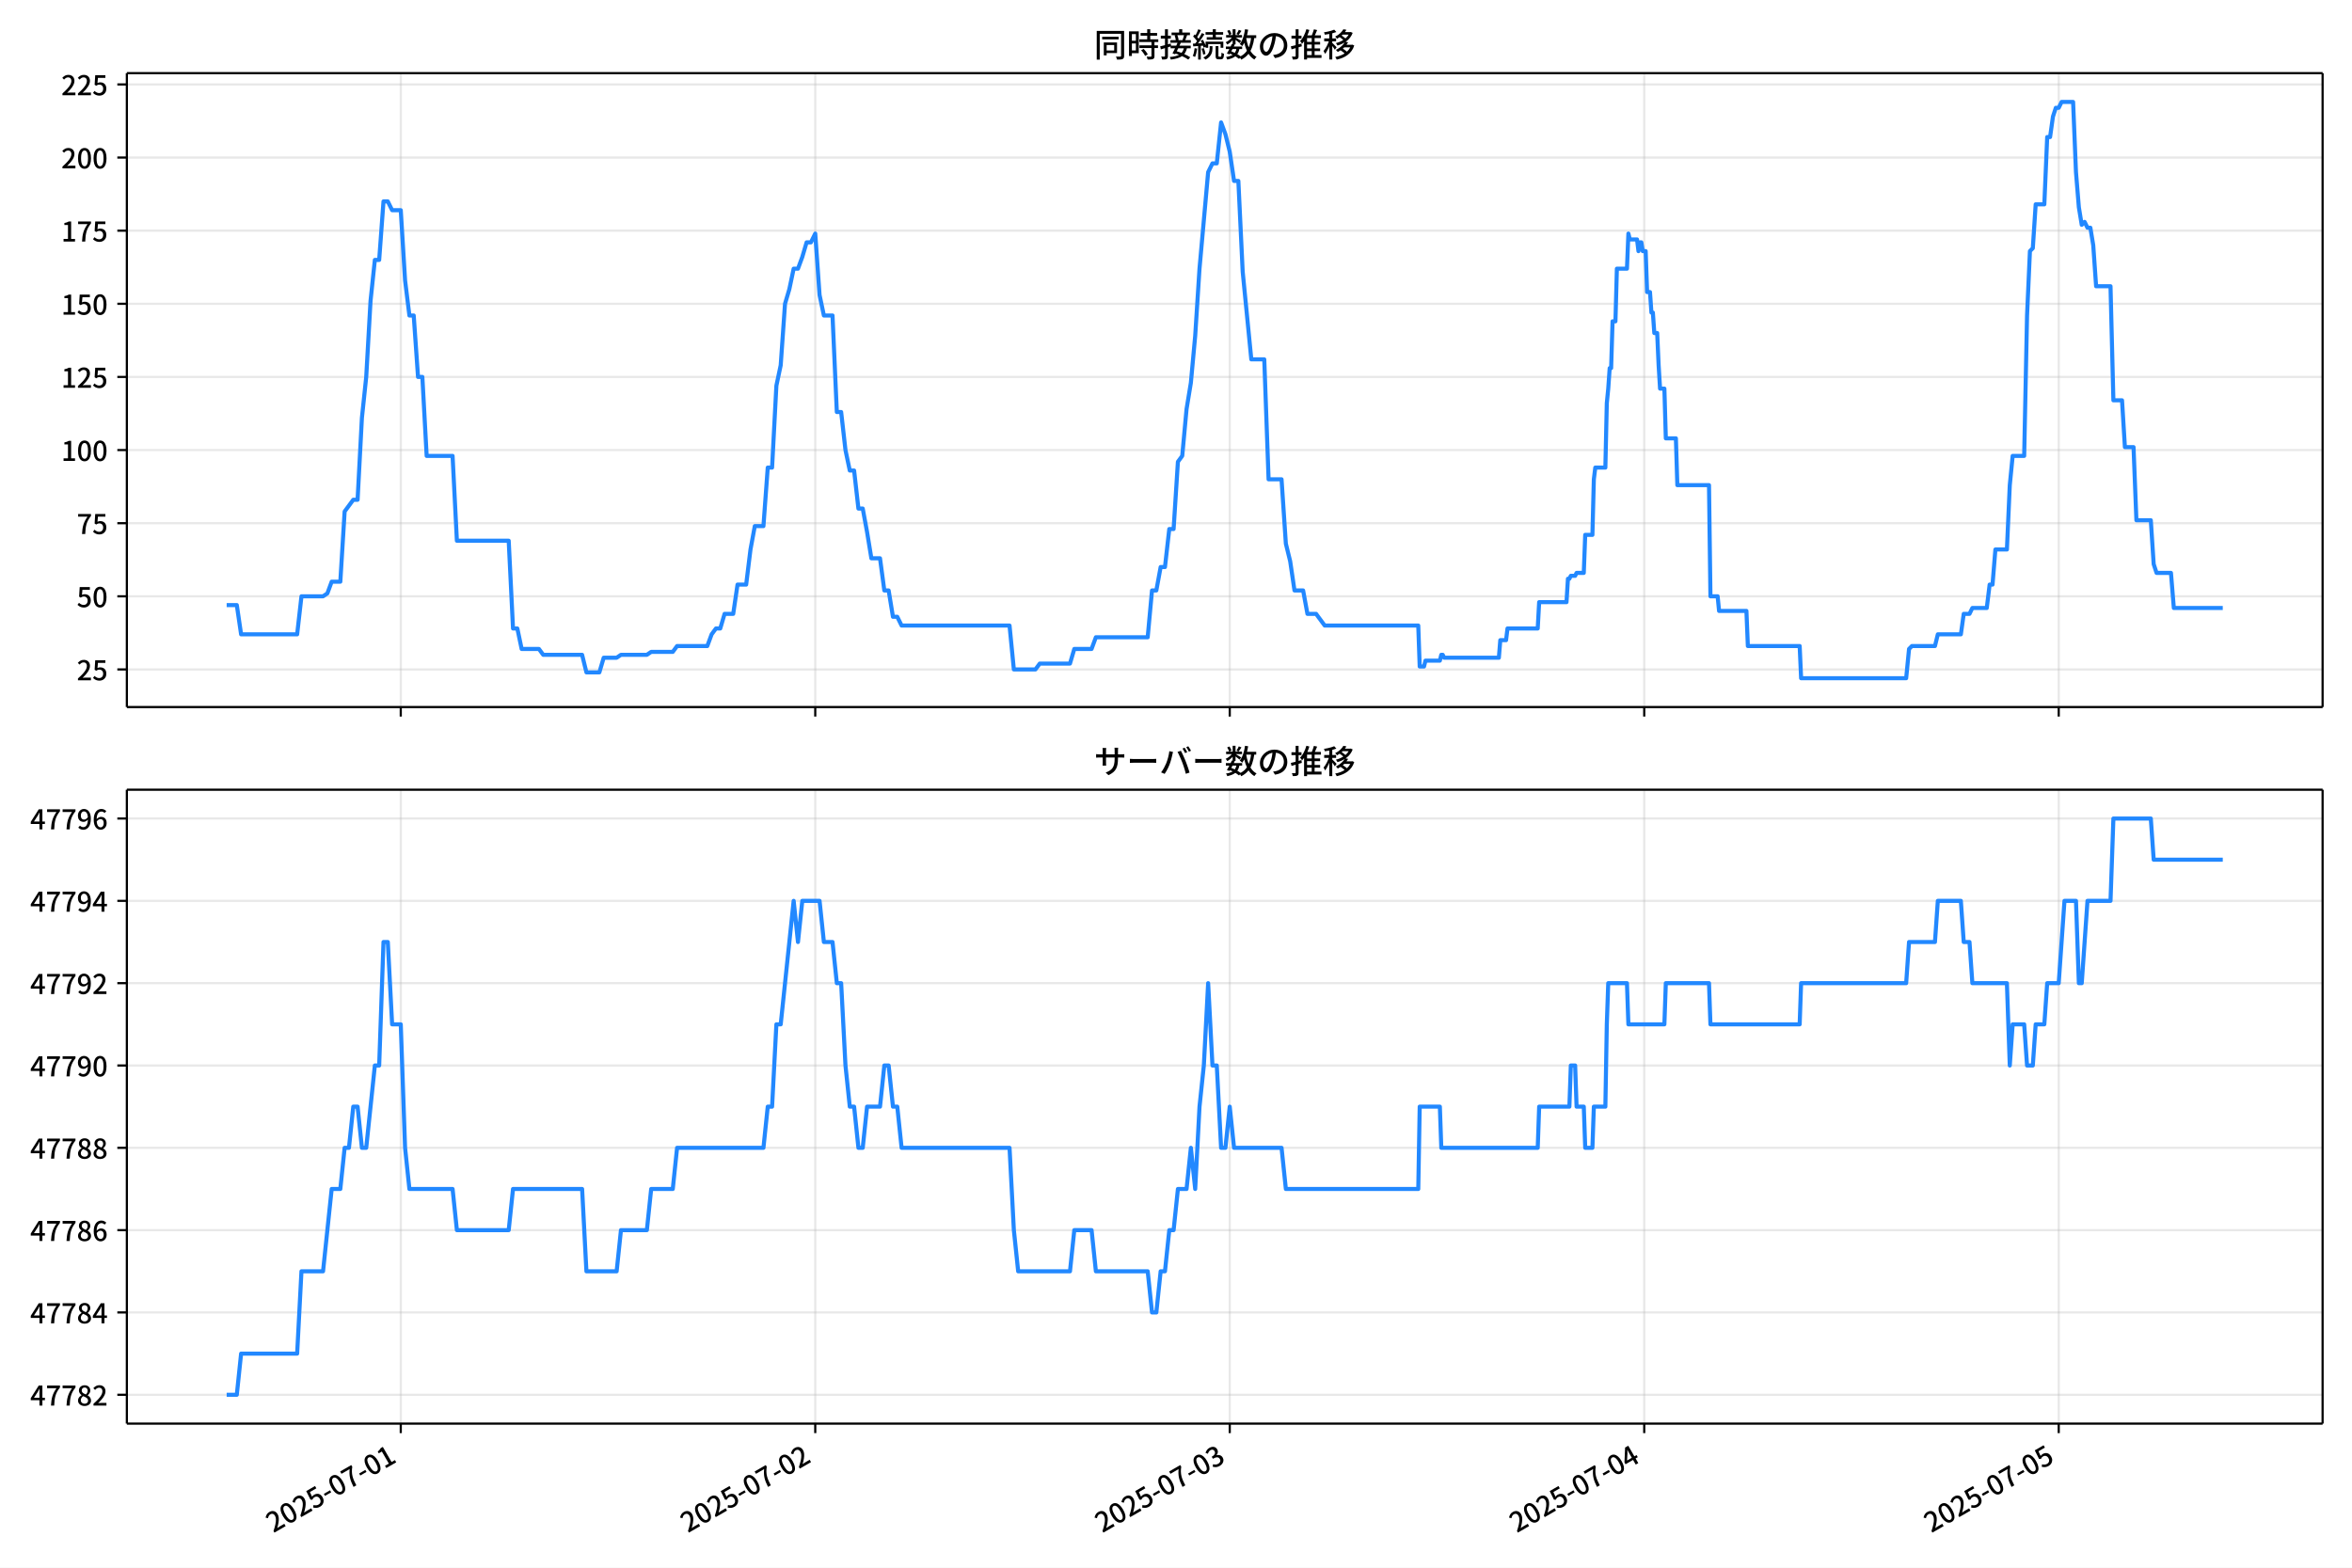
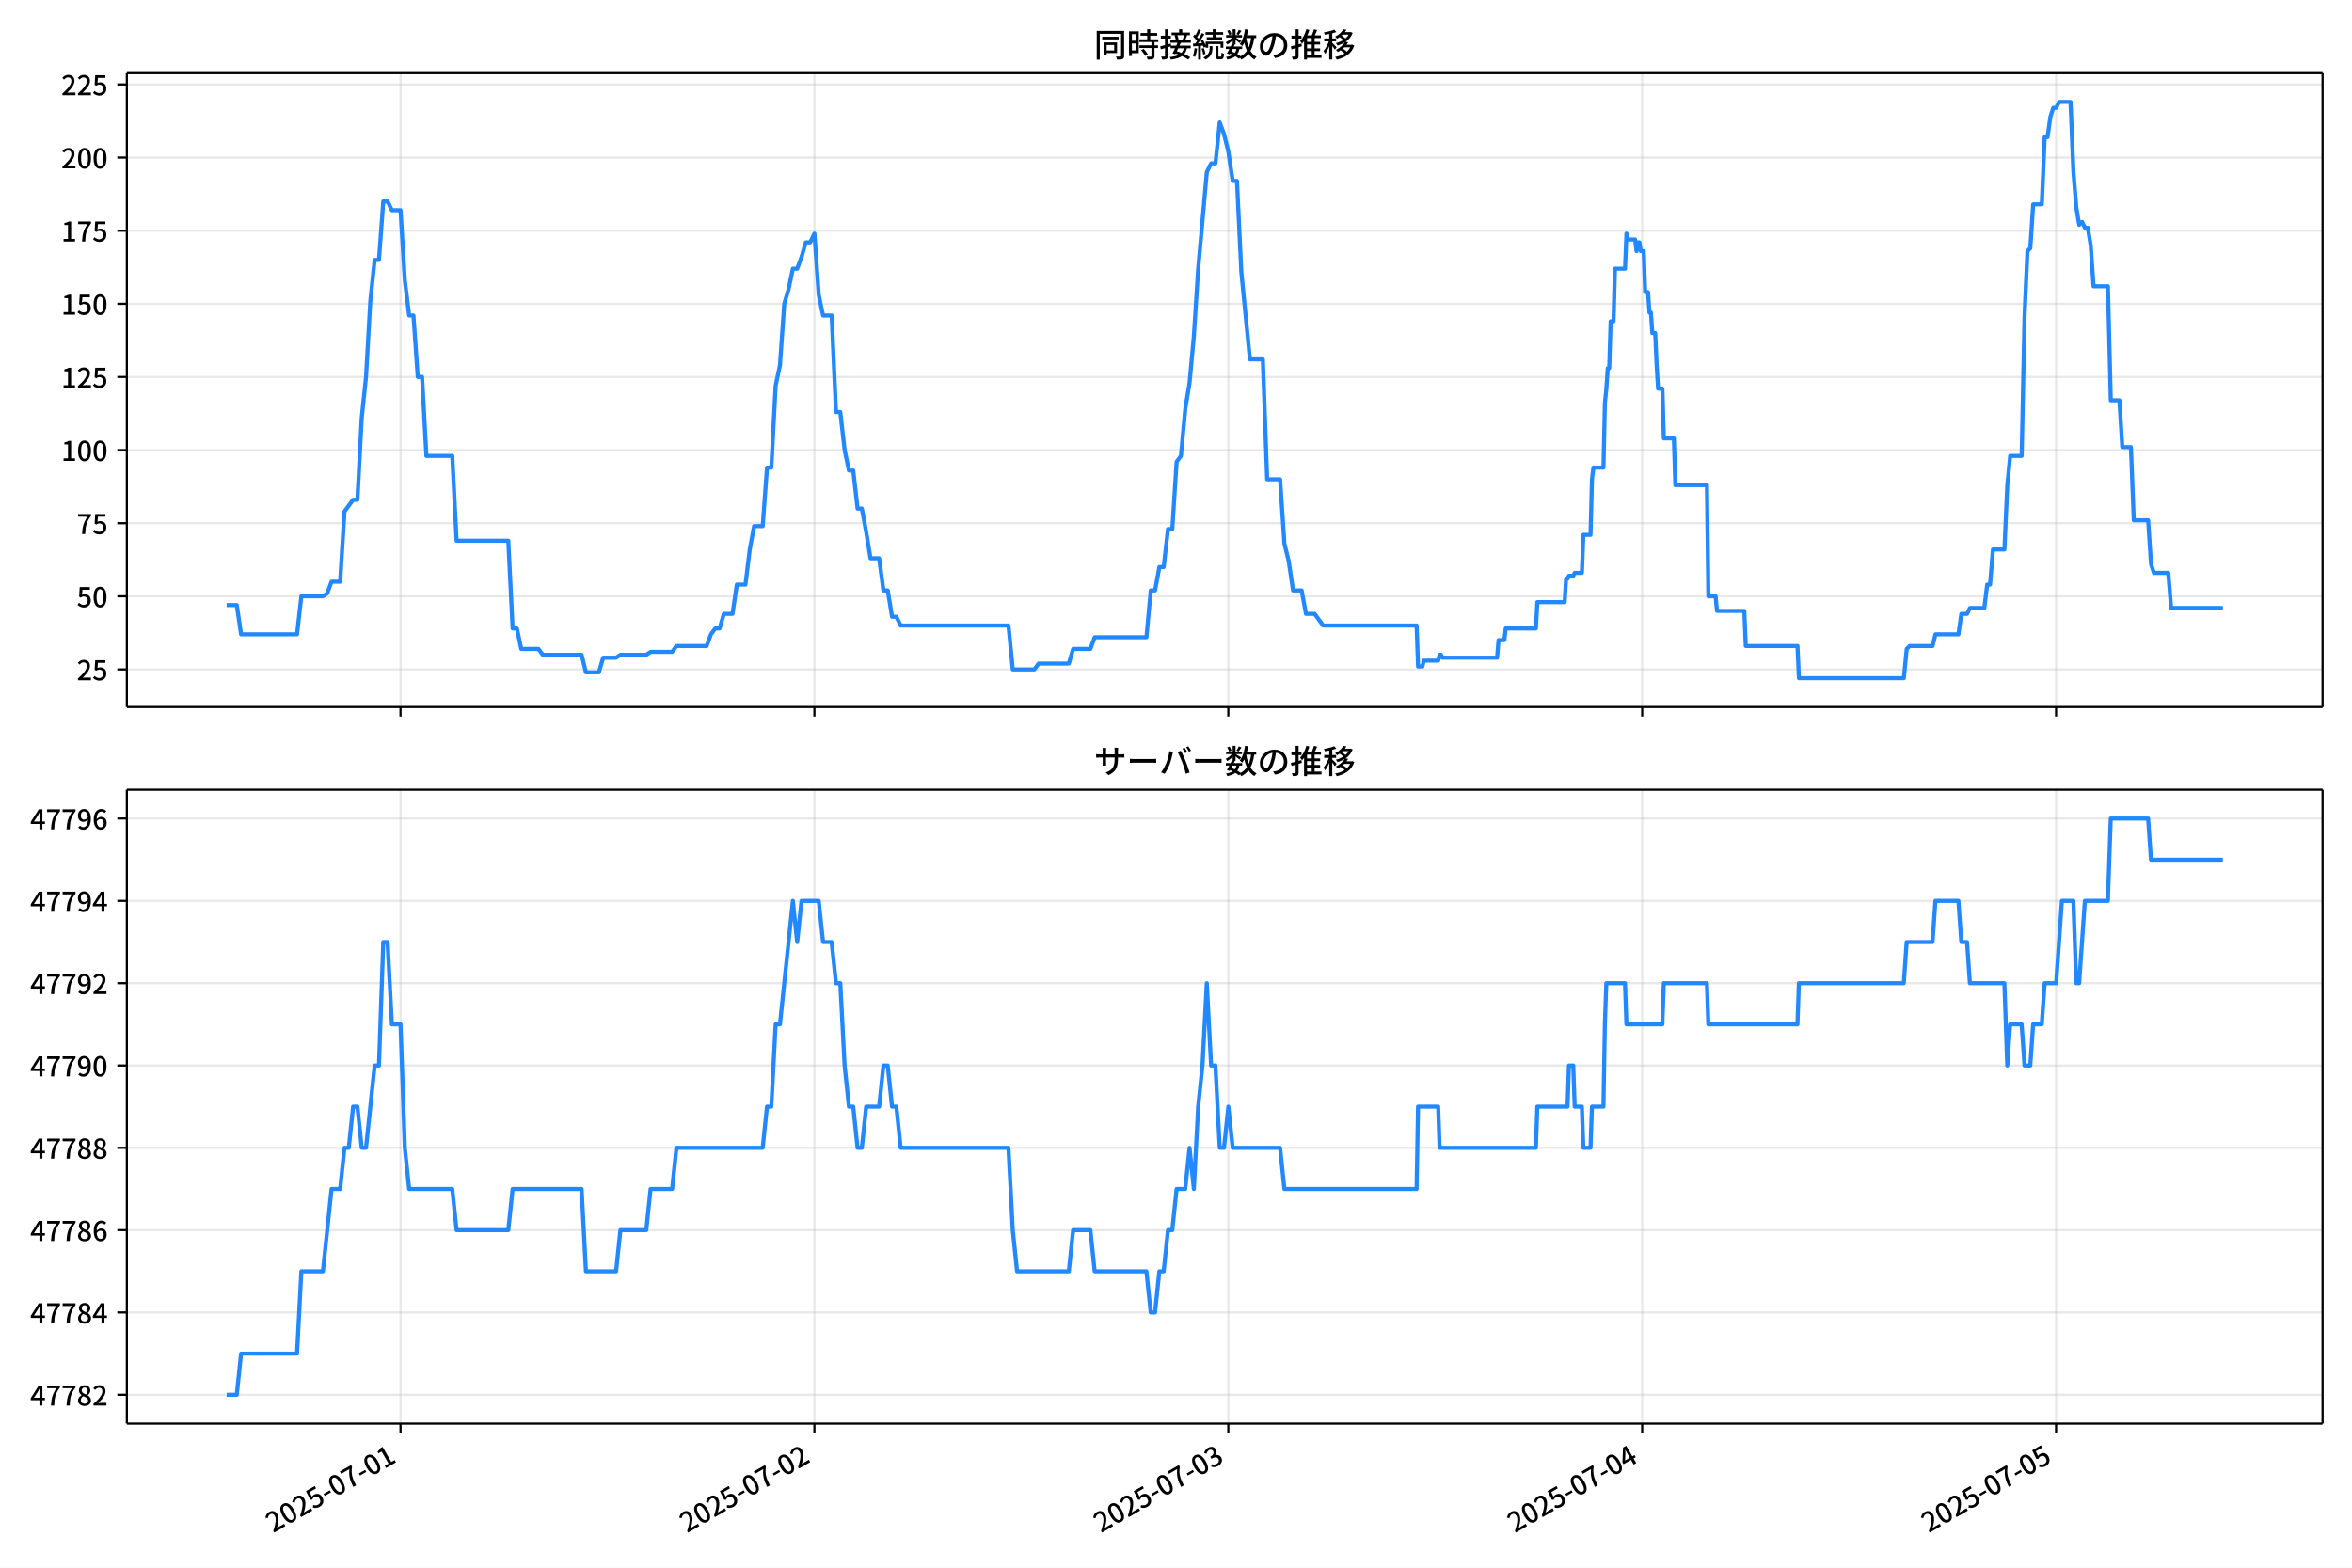
<svg xmlns="http://www.w3.org/2000/svg" xmlns:xlink="http://www.w3.org/1999/xlink" version="1.1" viewBox="0 0 864 576">
  <defs>
    <style type="text/css">*{stroke-linejoin: round; stroke-linecap: butt}</style>
  </defs>
  <g id="aa">
    <g id="ab">
      <path d="m0 576h864v-576h-864z" fill="#fff" />
    </g>
    <g id="ac">
      <g id="ad">
        <path d="m46.6 259.78h806.6v-232.9h-806.6z" fill="#fff" />
      </g>
      <g id="ae">
        <g id="af">
          <g id="ag">
-             <path d="m147.22 259.78v-232.9" clip-path="url(#e)" fill="none" stroke="#b0b0b0" stroke-linecap="square" stroke-opacity=".3" stroke-width=".8" />
+             <path d="m147.13 259.78v-232.9" clip-path="url(#e)" fill="none" stroke="#b0b0b0" stroke-linecap="square" stroke-opacity=".3" stroke-width=".8" />
          </g>
          <g id="ah">
            <defs>
              <path id="i" d="m0 0v3.5" stroke="#000" stroke-width=".8" />
            </defs>
-             <use x="147.219" y="259.778" stroke="#000000" stroke-width=".8" xlink:href="#i" />
+             <use x="147.127" y="259.778" stroke="#000000" stroke-width=".8" xlink:href="#i" />
          </g>
        </g>
        <g id="ai">
          <g id="aj">
-             <path d="m299.48 259.78v-232.9" clip-path="url(#e)" fill="none" stroke="#b0b0b0" stroke-linecap="square" stroke-opacity=".3" stroke-width=".8" />
+             <path d="m299.17 259.78v-232.9" clip-path="url(#e)" fill="none" stroke="#b0b0b0" stroke-linecap="square" stroke-opacity=".3" stroke-width=".8" />
          </g>
          <g id="ak">
-             <use x="299.481" y="259.778" stroke="#000000" stroke-width=".8" xlink:href="#i" />
+             <use x="299.169" y="259.778" stroke="#000000" stroke-width=".8" xlink:href="#i" />
          </g>
        </g>
        <g id="al">
          <g id="am">
-             <path d="m451.74 259.78v-232.9" clip-path="url(#e)" fill="none" stroke="#b0b0b0" stroke-linecap="square" stroke-opacity=".3" stroke-width=".8" />
+             <path d="m451.21 259.78v-232.9" clip-path="url(#e)" fill="none" stroke="#b0b0b0" stroke-linecap="square" stroke-opacity=".3" stroke-width=".8" />
          </g>
          <g id="an">
-             <use x="451.742" y="259.778" stroke="#000000" stroke-width=".8" xlink:href="#i" />
+             <use x="451.212" y="259.778" stroke="#000000" stroke-width=".8" xlink:href="#i" />
          </g>
        </g>
        <g id="ao">
          <g id="ap">
-             <path d="m604 259.78v-232.9" clip-path="url(#e)" fill="none" stroke="#b0b0b0" stroke-linecap="square" stroke-opacity=".3" stroke-width=".8" />
+             <path d="m603.25 259.78v-232.9" clip-path="url(#e)" fill="none" stroke="#b0b0b0" stroke-linecap="square" stroke-opacity=".3" stroke-width=".8" />
          </g>
          <g id="aq">
-             <use x="604.004" y="259.778" stroke="#000000" stroke-width=".8" xlink:href="#i" />
+             <use x="603.254" y="259.778" stroke="#000000" stroke-width=".8" xlink:href="#i" />
          </g>
        </g>
        <g id="ar">
          <g id="as">
-             <path d="m756.27 259.78v-232.9" clip-path="url(#e)" fill="none" stroke="#b0b0b0" stroke-linecap="square" stroke-opacity=".3" stroke-width=".8" />
+             <path d="m755.3 259.78v-232.9" clip-path="url(#e)" fill="none" stroke="#b0b0b0" stroke-linecap="square" stroke-opacity=".3" stroke-width=".8" />
          </g>
          <g id="at">
-             <use x="756.266" y="259.778" stroke="#000000" stroke-width=".8" xlink:href="#i" />
+             <use x="755.297" y="259.778" stroke="#000000" stroke-width=".8" xlink:href="#i" />
          </g>
        </g>
      </g>
      <g id="au">
        <g id="av">
          <g id="aw">
            <path d="m46.6 245.97h806.6" clip-path="url(#e)" fill="none" stroke="#b0b0b0" stroke-linecap="square" stroke-opacity=".3" stroke-width=".8" />
          </g>
          <g id="ax">
            <defs>
              <path id="d" d="m0 0h-3.5" stroke="#000" stroke-width=".8" />
            </defs>
            <use x="46.6" y="245.967" stroke="#000000" stroke-width=".8" xlink:href="#d" />
          </g>
          <g id="ay">
            <g transform="translate(28.2 249.95) scale(.1 -.1)">
              <defs>
                <path id="c" transform="scale(.015625)" d="m282 0v429q697 621 1164 1136 468 515 701 956 234 442 234 826 0 256-87 451-86 196-262 301-176 106-445 106-275 0-506-151-230-150-422-368l-416 410q301 333 637 518 336 186 803 186 429 0 749-176t496-493 176-745q0-455-224-919t-615-935q-390-470-889-950 186 20 394 36t374 16h1184v-634h-3046z" />
                <path id="g" transform="scale(.015625)" d="m1715-90q-365 0-653 90t-506 237q-217 147-383 307l352 480q134-134 294-246t361-183q202-70 452-70 262 0 473 118 212 119 333 346 122 227 122 541 0 460-247 716-246 256-649 256-224 0-384-64t-365-198l-365 237 141 2240h2387v-627h-1747l-109-1204q154 77 307 118 154 42 340 42 397 0 723-160t518-490q192-329 192-847 0-519-224-887t-586-560q-361-192-777-192z" />
              </defs>
              <use xlink:href="#c" />
              <use transform="translate(57)" xlink:href="#g" />
            </g>
          </g>
        </g>
        <g id="az">
          <g id="ba">
            <path d="m46.6 219.1h806.6" clip-path="url(#e)" fill="none" stroke="#b0b0b0" stroke-linecap="square" stroke-opacity=".3" stroke-width=".8" />
          </g>
          <g id="bb">
            <use x="46.6" y="219.099" stroke="#000000" stroke-width=".8" xlink:href="#d" />
          </g>
          <g id="bc">
            <g transform="translate(28.2 223.08) scale(.1 -.1)">
              <defs>
                <path id="b" transform="scale(.015625)" d="m1830-90q-460 0-806 275-346 276-535 823-188 547-188 1366 0 820 188 1357 189 538 535 803 346 266 806 266 461 0 800-269 340-269 528-803 189-534 189-1354 0-819-189-1366-188-547-528-823-339-275-800-275zm0 589q237 0 422 185 186 186 288 599 103 413 103 1091 0 679-103 1082-102 403-288 582-185 180-422 180-236 0-422-180-186-179-292-582-105-403-105-1082 0-678 105-1091 106-413 292-599 186-185 422-185z" />
              </defs>
              <use xlink:href="#g" />
              <use transform="translate(57)" xlink:href="#b" />
            </g>
          </g>
        </g>
        <g id="bd">
          <g id="be">
            <path d="m46.6 192.23h806.6" clip-path="url(#e)" fill="none" stroke="#b0b0b0" stroke-linecap="square" stroke-opacity=".3" stroke-width=".8" />
          </g>
          <g id="bf">
            <use x="46.6" y="192.23" stroke="#000000" stroke-width=".8" xlink:href="#d" />
          </g>
          <g id="bg">
            <g transform="translate(28.2 196.22) scale(.1 -.1)">
              <defs>
                <path id="a" transform="scale(.015625)" d="m1235 0q32 646 109 1187t224 1024 384 941 576 938h-2208v627h3027v-455q-409-512-665-989-256-476-397-969t-205-1053-90-1251h-755z" />
              </defs>
              <use xlink:href="#a" />
              <use transform="translate(57)" xlink:href="#g" />
            </g>
          </g>
        </g>
        <g id="bh">
          <g id="bi">
            <path d="m46.6 165.36h806.6" clip-path="url(#e)" fill="none" stroke="#b0b0b0" stroke-linecap="square" stroke-opacity=".3" stroke-width=".8" />
          </g>
          <g id="bj">
            <use x="46.6" y="165.361" stroke="#000000" stroke-width=".8" xlink:href="#d" />
          </g>
          <g id="bk">
            <g transform="translate(22.5 169.35) scale(.1 -.1)">
              <defs>
                <path id="l" transform="scale(.015625)" d="m544 0v608h1037v3277h-845v467q333 58 579 147 247 90 451 218h557v-4109h915v-608h-2694z" />
              </defs>
              <use xlink:href="#l" />
              <use transform="translate(57)" xlink:href="#b" />
              <use transform="translate(114)" xlink:href="#b" />
            </g>
          </g>
        </g>
        <g id="bl">
          <g id="bm">
            <path d="m46.6 138.49h806.6" clip-path="url(#e)" fill="none" stroke="#b0b0b0" stroke-linecap="square" stroke-opacity=".3" stroke-width=".8" />
          </g>
          <g id="bn">
            <use x="46.6" y="138.493" stroke="#000000" stroke-width=".8" xlink:href="#d" />
          </g>
          <g id="bo">
            <g transform="translate(22.5 142.48) scale(.1 -.1)">
              <use xlink:href="#l" />
              <use transform="translate(57)" xlink:href="#c" />
              <use transform="translate(114)" xlink:href="#g" />
            </g>
          </g>
        </g>
        <g id="bp">
          <g id="bq">
            <path d="m46.6 111.62h806.6" clip-path="url(#e)" fill="none" stroke="#b0b0b0" stroke-linecap="square" stroke-opacity=".3" stroke-width=".8" />
          </g>
          <g id="br">
            <use x="46.6" y="111.624" stroke="#000000" stroke-width=".8" xlink:href="#d" />
          </g>
          <g id="bs">
            <g transform="translate(22.5 115.61) scale(.1 -.1)">
              <use xlink:href="#l" />
              <use transform="translate(57)" xlink:href="#g" />
              <use transform="translate(114)" xlink:href="#b" />
            </g>
          </g>
        </g>
        <g id="bt">
          <g id="bu">
            <path d="m46.6 84.755h806.6" clip-path="url(#e)" fill="none" stroke="#b0b0b0" stroke-linecap="square" stroke-opacity=".3" stroke-width=".8" />
          </g>
          <g id="bv">
            <use x="46.6" y="84.755" stroke="#000000" stroke-width=".8" xlink:href="#d" />
          </g>
          <g id="bw">
            <g transform="translate(22.5 88.74) scale(.1 -.1)">
              <use xlink:href="#l" />
              <use transform="translate(57)" xlink:href="#a" />
              <use transform="translate(114)" xlink:href="#g" />
            </g>
          </g>
        </g>
        <g id="bx">
          <g id="by">
            <path d="m46.6 57.886h806.6" clip-path="url(#e)" fill="none" stroke="#b0b0b0" stroke-linecap="square" stroke-opacity=".3" stroke-width=".8" />
          </g>
          <g id="bz">
            <use x="46.6" y="57.886" stroke="#000000" stroke-width=".8" xlink:href="#d" />
          </g>
          <g id="ca">
            <g transform="translate(22.5 61.872) scale(.1 -.1)">
              <use xlink:href="#c" />
              <use transform="translate(57)" xlink:href="#b" />
              <use transform="translate(114)" xlink:href="#b" />
            </g>
          </g>
        </g>
        <g id="cb">
          <g id="cc">
            <path d="m46.6 31.018h806.6" clip-path="url(#e)" fill="none" stroke="#b0b0b0" stroke-linecap="square" stroke-opacity=".3" stroke-width=".8" />
          </g>
          <g id="cd">
            <use x="46.6" y="31.018" stroke="#000000" stroke-width=".8" xlink:href="#d" />
          </g>
          <g id="ce">
            <g transform="translate(22.5 35.003) scale(.1 -.1)">
              <use xlink:href="#c" />
              <use transform="translate(57)" xlink:href="#c" />
              <use transform="translate(114)" xlink:href="#g" />
            </g>
          </g>
        </g>
      </g>
      <g id="cf">
-         <path d="m83.264 222.32h3.724l1.583 10.747h20.584l1.586-13.972h7.93l1.586-1.075 1.586-4.299h3.172l1.586-25.794 3.172-4.299h1.586l1.586-30.093 1.586-15.046 1.586-27.943 1.586-15.046h1.586l1.586-21.495h1.586l1.586 3.224h3.172l1.586 25.794 1.586 12.897h1.586l1.586 22.57h1.586l1.586 29.018h9.516l1.586 31.168h19.033l1.586 32.242h1.586l1.586 7.523h6.344l1.586 2.15h14.275l1.586 6.449h4.758l1.586-5.374h4.758l1.586-1.075h9.516l1.586-1.075h7.93l1.586-2.15h11.102l1.586-4.299 1.586-2.15h1.586l1.586-5.374h3.172l1.586-10.747h3.172l1.586-12.897 1.586-8.598h3.172l1.586-21.495h1.586l1.586-30.093 1.586-7.523 1.586-22.57 1.586-5.374 1.586-7.523h1.586l1.586-4.299 1.586-5.374h1.586l1.586-3.224 1.586 22.57 1.586 7.523h3.172l1.586 35.467h1.586l1.586 13.972 1.586 7.523h1.586l1.586 13.972h1.586l1.586 8.598 1.586 9.673h3.172l1.586 11.822h1.586l1.586 9.673h1.586l1.586 3.224h39.652l1.586 16.121h7.93l1.586-2.15h11.102l1.586-5.374h6.344l1.586-4.299h19.033l1.586-17.196h1.586l1.586-8.598h1.586l1.586-13.972h1.586l1.586-24.719 1.586-2.15 1.586-17.196 1.586-9.673 1.586-17.196 1.586-24.719 3.172-35.467 1.586-3.224h1.586l1.586-15.046 1.586 4.299 1.586 6.449 1.586 10.747h1.586l1.586 33.317 3.172 32.242h4.758l1.586 44.065h4.758l1.586 23.644 1.586 6.449 1.586 10.747h3.172l1.586 8.598h3.172l3.172 4.299h34.365l.529 15.046h1.586l.529-2.15h5.287l.529-2.15h.529l.529 1.075h20.09l.529-6.449h2.115l.529-4.299h11.102l.529-9.673h10.045l.529-8.598h.529l.529-1.075h1.586l.529-1.075h2.643l.529-13.972h2.643l.529-20.42.529-4.299h3.701l.529-23.644.529-5.374.529-7.523h.529l.529-17.196h1.057l.529-19.345h3.701l.529-12.897.529 2.15h2.643l.529 4.299.529-3.224h.529l.529 3.224h1.057l.529 15.046h1.057l.529 7.523h.529l.529 7.523h1.057l.529 11.822.529 8.598h1.586l.529 18.271h3.701l.529 17.196h11.631l.529 40.84h2.643l.529 5.374h10.045l.529 12.897h19.033l.529 11.822h38.594l1.057-10.747 1.057-1.075h8.459l1.057-4.299h8.459l1.057-7.523h2.115l1.057-2.15h5.287l1.057-8.598h1.057l1.057-12.897h4.229l1.057-23.644 1.057-10.747h4.229l1.057-51.588 1.057-23.644 1.057-1.075 1.057-16.121h3.172l1.057-24.719h1.057l1.057-7.523 1.057-3.224h1.057l1.057-2.15h4.229l1.057 25.794 1.057 12.897 1.057 6.449 1.057-1.075 1.057 2.15h1.057l1.057 6.449 1.057 15.046h5.287l1.057 41.915h3.172l1.057 17.196h3.172l1.057 26.869h5.287l1.057 16.121 1.057 3.224h5.287l1.057 12.897h17.975v0" clip-path="url(#e)" fill="none" stroke="#28f" stroke-linecap="square" stroke-width="1.5" />
+         <path d="m83.264 222.32h3.718l1.58 10.747h20.554l1.584-13.972h7.919l1.584-1.075 1.584-4.299h3.168l1.584-25.794 3.168-4.299h1.584l1.584-30.093 1.584-15.046 1.584-27.943 1.584-15.046h1.584l1.584-21.495h1.584l1.584 3.224h3.168l1.584 25.794 1.584 12.897h1.584l1.584 22.57h1.584l1.584 29.018h9.503l1.584 31.168h19.005l1.584 32.242h1.584l1.584 7.523h6.335l1.584 2.15h14.254l1.584 6.449h4.751l1.584-5.374h4.751l1.584-1.075h9.503l1.584-1.075h7.919l1.584-2.15h11.086l1.584-4.299 1.584-2.15h1.584l1.584-5.374h3.168l1.584-10.747h3.168l1.584-12.897 1.584-8.598h3.168l1.584-21.495h1.584l1.584-30.093 1.584-7.523 1.584-22.57 1.584-5.374 1.584-7.523h1.584l1.584-4.299 1.584-5.374h1.584l1.584-3.224 1.584 22.57 1.584 7.523h3.168l1.584 35.467h1.584l1.584 13.972 1.584 7.523h1.584l1.584 13.972h1.584l1.584 8.598 1.584 9.673h3.168l1.584 11.822h1.584l1.584 9.673h1.584l1.584 3.224h39.594l1.584 16.121h7.919l1.584-2.15h11.086l1.584-5.374h6.335l1.584-4.299h19.005l1.584-17.196h1.584l1.584-8.598h1.584l1.584-13.972h1.584l1.584-24.719 1.584-2.15 1.584-17.196 1.584-9.673 1.584-17.196 1.584-24.719 3.168-35.467 1.584-3.224h1.584l1.584-15.046 1.584 4.299 1.584 6.449 1.584 10.747h1.584l1.584 33.317 3.168 32.242h4.751l1.584 44.065h4.751l1.584 23.644 1.584 6.449 1.584 10.747h3.168l1.584 8.598h3.168l3.168 4.299h34.315l.528 15.046h1.584l.528-2.15h5.279l.528-2.15h.528l.528 1.075h20.061l.528-6.449h2.112l.528-4.299h11.086l.528-9.673h10.031l.528-8.598h.528l.528-1.075h1.584l.528-1.075h2.64l.528-13.972h2.64l.528-20.42.528-4.299h3.696l.528-23.644.528-5.374.528-7.523h.528l.528-17.196h1.056l.528-19.345h3.696l.528-12.897.528 2.15h2.64l.528 4.299.528-3.224h.528l.528 3.224h1.056l.528 15.046h1.056l.528 7.523h.528l.528 7.523h1.056l.528 11.822.528 8.598h1.584l.528 18.271h3.696l.528 17.196h11.614l.528 40.84h2.64l.528 5.374h10.031l.528 12.897h19.005l.528 11.822h38.539l1.056-10.747 1.056-1.075h8.447l1.056-4.299h8.447l1.056-7.523h2.112l1.056-2.15h5.279l1.056-8.598h1.056l1.056-12.897h4.223l1.056-23.644 1.056-10.747h4.223l1.056-51.588 1.056-23.644 1.056-1.075 1.056-16.121h3.168l1.056-24.719h1.056l1.056-7.523 1.056-3.224h1.056l1.056-2.15h4.223l1.056 25.794 1.056 12.897 1.056 6.449 1.056-1.075 1.056 2.15h1.056l1.056 6.449 1.056 15.046h5.279l1.056 41.915h3.168l1.056 17.196h3.168l1.056 26.869h5.279l1.056 16.121 1.056 3.224h5.279l1.056 12.897h19.005v0" clip-path="url(#e)" fill="none" stroke="#28f" stroke-linecap="square" stroke-width="1.5" />
      </g>
      <g id="cg">
        <path d="m46.6 259.78v-232.9" fill="none" stroke="#000" stroke-linecap="square" stroke-width=".8" />
      </g>
      <g id="ch">
        <path d="m853.2 259.78v-232.9" fill="none" stroke="#000" stroke-linecap="square" stroke-width=".8" />
      </g>
      <g id="ci">
        <path d="m46.6 259.78h806.6" fill="none" stroke="#000" stroke-linecap="square" stroke-width=".8" />
      </g>
      <g id="cj">
        <path d="m46.6 26.88h806.6" fill="none" stroke="#000" stroke-linecap="square" stroke-width=".8" />
      </g>
      <g id="ck">
        <g transform="translate(401.9 20.88) scale(.12 -.12)">
          <defs>
            <path id="w" transform="scale(.015625)" d="m1587 3936h3232v-518h-3232v518zm320-1114h557v-2534h-557v2534zm301 0h2291v-2086h-2291v512h1734v1069h-1734v505zm-1683 2260h5113v-570h-4524v-5056h-589v5626zm4768 0h595v-4896q0-250-67-397t-227-218q-160-77-426-96t-675-19q-13 83-45 192t-77 218q-45 108-89 185 281-13 527-13 247 0 330 0 83 7 118 42 36 35 36 112v4890z" />
            <path id="u" transform="scale(.015625)" d="m2714 4672h3238v-525h-3238v525zm-244-1235h3712v-538h-3712v538zm20-1184h3635v-531h-3635v531zm1523 3155h595v-2310h-595v2310zm832-2451h589v-2823q0-230-61-364-61-135-227-199-167-70-423-86t-633-16q-20 121-78 285-57 163-121 284 275-6 509-9t310-3q77 6 106 28 29 23 29 93v2810zm-2023-1677 487 282q153-160 313-352t294-381q135-189 206-343l-519-313q-64 153-189 348-124 196-278 394-154 199-314 365zm-2086 3718h1619v-4281h-1619v544h1056v3187h-1056v550zm32-1843h1293v-537h-1293v537zm-320 1843h563v-4832h-563v4832z" />
            <path id="v" transform="scale(.015625)" d="m3866 5408h614v-870h-614v870zm-1479-653h3597v-518h-3597v518zm-230-1485h4e3v-518h-4e3v518zm825 922 519 102q64-160 121-342 58-182 96-352 39-170 45-304l-544-128q-6 134-42 313-35 180-83 365-48 186-112 346zm1856 109 589-71q-96-275-202-557-105-281-195-486l-518 77q58 147 122 329 64 183 118 372t86 336zm-2643-2106h3943v-518h-3943v518zm1408 685 602-115q-167-371-362-784t-390-797-362-685l-525 179q160 288 346 666t368 784 323 752zm-659-2157 358 403q352-102 733-240 381-137 752-304 371-166 697-336 327-169 558-329l-384-461q-218 160-532 336-313 176-685 345-371 170-755 323-384 154-742 263zm1894 1114 583-71q-122-550-353-944-230-393-604-662t-922-435q-547-167-1296-269-25 128-93 269-67 141-137 230 678 64 1168 192t819 349q330 221 531 550 202 330 304 791zm-4684 217q396 90 953 240 557 151 1120 311l77-544q-525-154-1053-311-528-156-963-284l-134 588zm121 2093h1965v-563h-1965v563zm819 1248h576v-5229q0-236-51-374t-192-208q-141-77-355-99-214-23-541-16-13 115-64 288t-109 294q205-6 381-6t234 0q64 0 92 28 29 29 29 93v5229z" />
            <path id="t" transform="scale(.015625)" d="m4058 5408h595v-1798h-595v1798zm-1415-563h3443v-499h-3443v499zm231-992h3008v-499h-3008v499zm-224-877h3475v-1203h-531v729h-2432v-729h-512v1203zm1964-877h551v-1881q0-122 22-157 23-35 106-35 25 0 92 0 68 0 135 0t99 0q51 0 83 54t45 224 19 515q90-70 234-131t259-93q-19-429-83-662-64-234-183-326-118-93-316-93-39 0-103 0t-134 0-138 0q-67 0-99 0-237 0-365 64t-176 218q-48 153-48 422v1881zm-1164-6h550v-455q0-243-48-528-48-284-186-579-137-294-409-572-272-279-727-503-70 90-192 208-121 118-230 195 416 205 665 438 250 234 371 474 122 240 164 467 42 228 42 413v442zm-2240 3309 524-192q-121-244-259-503-137-259-275-496t-259-416l-410 173q122 186 246 438 125 253 240 515 116 263 193 481zm716-743 500-230q-224-359-496-756-272-396-548-764-275-368-518-650l-358 205q179 211 377 483 199 272 387 569 189 298 358 592 170 295 298 551zm-1721-665 307 403q166-154 339-340 173-185 320-364t224-327l-326-460q-77 160-218 348-141 189-314 384-172 196-332 356zm1485-832 435 179q128-211 249-458 122-246 215-474 93-227 137-412l-473-211q-32 185-119 422-86 237-201 486-115 250-243 468zm-1530-583q422 26 998 54 576 29 1184 68l7-499q-570-45-1127-84-556-38-992-70l-70 531zm1702-992 436 135q121-276 214-596t118-556l-454-148q-26 237-112 563-86 327-202 602zm-1363 109 499-83q-57-455-163-897-105-441-253-748-51 32-134 73-83 42-170 83-86 42-144 62 148 294 234 697t131 813zm691 627h525v-2861h-525v2861z" />
            <path id="o" transform="scale(.015625)" d="m224 2022h3187v-499h-3187v499zm51 2247h3111v-487h-3111v487zm1127-1735 563-121q-154-320-333-672t-352-679q-173-326-326-582l-532 173q148 243 324 566t345 669q170 346 311 646zm934-832 563-64q-89-480-262-838t-461-614-701-432-976-298q-25 128-99 269t-157 237q659 102 1085 303 426 202 666 554t342 883zm422 3597 519-211q-147-218-298-436-150-217-278-377l-403 186q121 173 252 413 132 240 208 425zm-1203 109h563v-2957h-563v2957zm-1075-320 448 186q134-192 246-420 112-227 157-393l-467-211q-38 172-147 406t-237 432zm1094-1050 397-236q-160-263-400-529-240-265-519-489-278-224-553-378-51 103-141 237-89 135-179 218 269 109 534 294 266 186 493 416 228 231 368 467zm487-204q83-45 246-145 163-99 352-211t346-211 221-150l-327-423q-83 77-230 198-147 122-317 253-170 132-327 250-156 119-259 189l295 250zm1798 396h2311v-556h-2311v556zm115 1178 615-90q-103-640-263-1235t-384-1101q-224-505-512-889-44 57-134 134t-186 157-166 125q275 339 473 796 199 458 340 995 141 538 217 1108zm1223-1510 614-58q-147-1101-445-1940-297-838-813-1443-515-604-1321-1014-26 71-90 177-64 105-134 208-70 102-128 159 742 346 1212 880 471 535 730 1290 260 755 375 1741zm-1005-135q134-851 387-1597 253-745 659-1305 407-560 1002-874-70-57-154-150-83-93-154-189-70-96-121-179-633 371-1056 988-422 618-688 1434-265 816-425 1783l550 89zm-3309-3065 327 416q377-148 754-330 378-182 701-378 324-195 548-368l-416-435q-211 179-519 378-307 198-666 383-358 186-729 334z" />
            <path id="s" transform="scale(.015625)" d="m3686 4378q-64-493-163-1041-99-547-265-1084-192-653-432-1104t-522-688-595-237q-320 0-596 221-275 221-448 621-172 400-172 931 0 537 220 1017 221 480 611 851 391 372 909 583 519 211 1121 211 576 0 1040-186 464-185 793-515 330-329 502-771 173-441 173-941 0-672-278-1194-278-521-816-851-538-329-1318-444l-378 601q166 20 307 42t263 48q307 70 585 217 279 148 496 375 218 227 342 534 125 308 125 692t-122 713q-121 330-358 573-236 243-582 380-346 138-781 138-525 0-935-186-409-185-694-489-284-304-432-656-147-352-147-678 0-365 89-605 90-240 224-355 135-115 276-115t288 144 297 457q151 314 298 800 147 461 246 982 100 522 145 1021l684-12z" />
            <path id="p" transform="scale(.015625)" d="m2995 2925h2893v-519h-2893v519zm0-1280h2893v-519h-2893v519zm-64-1299h3232v-557h-3232v557zm1312 3577h563v-3763h-563v3763zm429 1466 634-141q-154-390-340-794-185-403-339-684l-512 140q103 199 208 458 106 259 195 528 90 269 154 493zm-1472 25 582-147q-153-518-371-1018-217-499-483-931t-573-758q-38 64-109 160-70 96-147 198-77 103-141 160 416 416 733 1034t509 1302zm128-1203h2720v-537h-2720v-4205h-582v4422l313 320h269zm-3174-2157q396 90 953 240 557 151 1120 311l77-544q-525-154-1053-311-528-156-963-284l-134 588zm121 2093h1965v-563h-1965v563zm819 1248h576v-5229q0-236-51-374t-192-208q-141-77-355-99-214-23-541-16-13 115-64 288t-109 294q205-6 381-6t234 0q64 0 92 28 29 29 29 93v5229z" />
            <path id="n" transform="scale(.015625)" d="m4051 5402 595-109q-281-493-729-941t-1107-806q-39 64-106 144t-141 153q-73 74-137 119 608 288 1011 678t614 762zm-77-557h1511v-493h-1863l352 493zm1293 0h109l109 25 384-179q-192-505-496-905t-695-701q-390-301-845-519-454-217-947-358-44 109-137 253t-176 227q448 109 867 294 419 186 777 445 359 259 631 592t419 730v96zm-1990-954 377 307q167-96 336-218 170-121 320-249 151-128 247-237l-397-332q-90 108-237 236t-317 259q-169 132-329 234zm1107-934 595-109q-307-538-803-1031-496-492-1232-876-38 64-102 144t-138 156q-74 77-138 116 455 217 807 483t604 554q253 288 407 563zm-90-589h1460v-506h-1818l358 506zm1268 0h121l109 26 384-167q-192-614-531-1075t-787-794q-448-332-983-553-534-221-1129-355-45 115-132 269-86 153-176 249 551 96 1043 285 493 189 903 473 410 285 714 669t464 883v90zm-2132-1056 410 339q186-102 384-237 198-134 371-275t282-269l-435-371q-103 128-270 272-166 144-361 288t-381 253zm-2150 3533h589v-5376h-589v5376zm-992-1242h2336v-569h-2336v569zm1024-224 365-160q-96-339-231-707-134-368-291-727-157-358-336-672-179-313-365-537-44 128-134 291t-160 272q173 192 339 457 167 266 323 570 157 304 282 618t208 595zm941 1946 416-467q-314-122-695-221-380-99-784-173-403-74-780-131-20 102-71 236-51 135-102 231 358 58 732 138 375 80 711 179t573 208zm-397-2579q58-45 179-170 122-125 266-266 144-140 259-265t160-183l-352-473q-58 102-157 255-99 154-218 317-118 164-227 311-108 147-185 237l275 237z" />
          </defs>
          <use xlink:href="#w" />
          <use transform="translate(100)" xlink:href="#u" />
          <use transform="translate(200)" xlink:href="#v" />
          <use transform="translate(300)" xlink:href="#t" />
          <use transform="translate(400)" xlink:href="#o" />
          <use transform="translate(500)" xlink:href="#s" />
          <use transform="translate(600)" xlink:href="#p" />
          <use transform="translate(700)" xlink:href="#n" />
        </g>
      </g>
    </g>
    <g id="cl">
      <g id="cm">
        <path d="m46.6 523.06h806.6v-232.9h-806.6z" fill="#fff" />
      </g>
      <g id="cn">
        <g id="co">
          <g id="cp">
-             <path d="m147.22 523.06v-232.9" clip-path="url(#f)" fill="none" stroke="#b0b0b0" stroke-linecap="square" stroke-opacity=".3" stroke-width=".8" />
+             <path d="m147.13 523.06v-232.9" clip-path="url(#f)" fill="none" stroke="#b0b0b0" stroke-linecap="square" stroke-opacity=".3" stroke-width=".8" />
          </g>
          <g id="cq">
-             <use x="147.219" y="523.055" stroke="#000000" stroke-width=".8" xlink:href="#i" />
+             <use x="147.127" y="523.055" stroke="#000000" stroke-width=".8" xlink:href="#i" />
          </g>
          <g id="cr">
-             <g transform="translate(100.43 563.33) rotate(-30) scale(.1 -.1)">
+             <g transform="translate(100.34 563.33) rotate(-30) scale(.1 -.1)">
              <defs>
                <path id="j" transform="scale(.015625)" d="m301 1536v544h1689v-544h-1689z" />
              </defs>
              <use xlink:href="#c" />
              <use transform="translate(57)" xlink:href="#b" />
              <use transform="translate(114)" xlink:href="#c" />
              <use transform="translate(171)" xlink:href="#g" />
              <use transform="translate(228)" xlink:href="#j" />
              <use transform="translate(263.7)" xlink:href="#b" />
              <use transform="translate(320.7)" xlink:href="#a" />
              <use transform="translate(377.7)" xlink:href="#j" />
              <use transform="translate(413.4)" xlink:href="#b" />
              <use transform="translate(470.4)" xlink:href="#l" />
            </g>
          </g>
        </g>
        <g id="cs">
          <g id="ct">
-             <path d="m299.48 523.06v-232.9" clip-path="url(#f)" fill="none" stroke="#b0b0b0" stroke-linecap="square" stroke-opacity=".3" stroke-width=".8" />
+             <path d="m299.17 523.06v-232.9" clip-path="url(#f)" fill="none" stroke="#b0b0b0" stroke-linecap="square" stroke-opacity=".3" stroke-width=".8" />
          </g>
          <g id="cu">
-             <use x="299.481" y="523.055" stroke="#000000" stroke-width=".8" xlink:href="#i" />
+             <use x="299.169" y="523.055" stroke="#000000" stroke-width=".8" xlink:href="#i" />
          </g>
          <g id="cv">
-             <g transform="translate(252.69 563.33) rotate(-30) scale(.1 -.1)">
+             <g transform="translate(252.38 563.33) rotate(-30) scale(.1 -.1)">
              <use xlink:href="#c" />
              <use transform="translate(57)" xlink:href="#b" />
              <use transform="translate(114)" xlink:href="#c" />
              <use transform="translate(171)" xlink:href="#g" />
              <use transform="translate(228)" xlink:href="#j" />
              <use transform="translate(263.7)" xlink:href="#b" />
              <use transform="translate(320.7)" xlink:href="#a" />
              <use transform="translate(377.7)" xlink:href="#j" />
              <use transform="translate(413.4)" xlink:href="#b" />
              <use transform="translate(470.4)" xlink:href="#c" />
            </g>
          </g>
        </g>
        <g id="cw">
          <g id="cx">
-             <path d="m451.74 523.06v-232.9" clip-path="url(#f)" fill="none" stroke="#b0b0b0" stroke-linecap="square" stroke-opacity=".3" stroke-width=".8" />
+             <path d="m451.21 523.06v-232.9" clip-path="url(#f)" fill="none" stroke="#b0b0b0" stroke-linecap="square" stroke-opacity=".3" stroke-width=".8" />
          </g>
          <g id="cy">
-             <use x="451.742" y="523.055" stroke="#000000" stroke-width=".8" xlink:href="#i" />
+             <use x="451.212" y="523.055" stroke="#000000" stroke-width=".8" xlink:href="#i" />
          </g>
          <g id="cz">
-             <g transform="translate(404.95 563.33) rotate(-30) scale(.1 -.1)">
+             <g transform="translate(404.42 563.33) rotate(-30) scale(.1 -.1)">
              <defs>
                <path id="x" transform="scale(.015625)" d="m1715-90q-371 0-656 90t-503 240q-217 150-377 323l359 474q211-205 479-359 269-153 634-153 269 0 467 92 199 93 311 266t112 423q0 256-125 451t-429 300q-304 106-835 106v551q467 0 732 105 266 106 384 291 119 186 119 423 0 307-192 489-192 183-531 183-269 0-503-119-233-118-438-316l-384 460q282 256 614 413 333 157 737 157 422 0 748-144 327-144 512-413 186-269 186-659 0-403-221-685-221-281-592-422v-26q269-70 490-227t349-400 128-557q0-422-215-726-214-304-573-468-358-163-787-163z" />
              </defs>
              <use xlink:href="#c" />
              <use transform="translate(57)" xlink:href="#b" />
              <use transform="translate(114)" xlink:href="#c" />
              <use transform="translate(171)" xlink:href="#g" />
              <use transform="translate(228)" xlink:href="#j" />
              <use transform="translate(263.7)" xlink:href="#b" />
              <use transform="translate(320.7)" xlink:href="#a" />
              <use transform="translate(377.7)" xlink:href="#j" />
              <use transform="translate(413.4)" xlink:href="#b" />
              <use transform="translate(470.4)" xlink:href="#x" />
            </g>
          </g>
        </g>
        <g id="da">
          <g id="db">
-             <path d="m604 523.06v-232.9" clip-path="url(#f)" fill="none" stroke="#b0b0b0" stroke-linecap="square" stroke-opacity=".3" stroke-width=".8" />
+             <path d="m603.25 523.06v-232.9" clip-path="url(#f)" fill="none" stroke="#b0b0b0" stroke-linecap="square" stroke-opacity=".3" stroke-width=".8" />
          </g>
          <g id="dc">
-             <use x="604.004" y="523.055" stroke="#000000" stroke-width=".8" xlink:href="#i" />
+             <use x="603.254" y="523.055" stroke="#000000" stroke-width=".8" xlink:href="#i" />
          </g>
          <g id="dd">
-             <g transform="translate(557.21 563.33) rotate(-30) scale(.1 -.1)">
+             <g transform="translate(556.46 563.33) rotate(-30) scale(.1 -.1)">
              <defs>
                <path id="h" transform="scale(.015625)" d="m2170 0v3072q0 192 12 457 13 266 20 458h-26q-90-179-183-365-92-185-195-364l-921-1415h2579v-576h-3328v493l1875 2957h858v-4717h-691z" />
              </defs>
              <use xlink:href="#c" />
              <use transform="translate(57)" xlink:href="#b" />
              <use transform="translate(114)" xlink:href="#c" />
              <use transform="translate(171)" xlink:href="#g" />
              <use transform="translate(228)" xlink:href="#j" />
              <use transform="translate(263.7)" xlink:href="#b" />
              <use transform="translate(320.7)" xlink:href="#a" />
              <use transform="translate(377.7)" xlink:href="#j" />
              <use transform="translate(413.4)" xlink:href="#b" />
              <use transform="translate(470.4)" xlink:href="#h" />
            </g>
          </g>
        </g>
        <g id="de">
          <g id="df">
-             <path d="m756.27 523.06v-232.9" clip-path="url(#f)" fill="none" stroke="#b0b0b0" stroke-linecap="square" stroke-opacity=".3" stroke-width=".8" />
+             <path d="m755.3 523.06v-232.9" clip-path="url(#f)" fill="none" stroke="#b0b0b0" stroke-linecap="square" stroke-opacity=".3" stroke-width=".8" />
          </g>
          <g id="dg">
-             <use x="756.266" y="523.055" stroke="#000000" stroke-width=".8" xlink:href="#i" />
+             <use x="755.297" y="523.055" stroke="#000000" stroke-width=".8" xlink:href="#i" />
          </g>
          <g id="dh">
-             <g transform="translate(709.48 563.33) rotate(-30) scale(.1 -.1)">
+             <g transform="translate(708.51 563.33) rotate(-30) scale(.1 -.1)">
              <use xlink:href="#c" />
              <use transform="translate(57)" xlink:href="#b" />
              <use transform="translate(114)" xlink:href="#c" />
              <use transform="translate(171)" xlink:href="#g" />
              <use transform="translate(228)" xlink:href="#j" />
              <use transform="translate(263.7)" xlink:href="#b" />
              <use transform="translate(320.7)" xlink:href="#a" />
              <use transform="translate(377.7)" xlink:href="#j" />
              <use transform="translate(413.4)" xlink:href="#b" />
              <use transform="translate(470.4)" xlink:href="#g" />
            </g>
          </g>
        </g>
      </g>
      <g id="di">
        <g id="dj">
          <g id="dk">
            <path d="m46.6 512.47h806.6" clip-path="url(#f)" fill="none" stroke="#b0b0b0" stroke-linecap="square" stroke-opacity=".3" stroke-width=".8" />
          </g>
          <g id="dl">
            <use x="46.6" y="512.469" stroke="#000000" stroke-width=".8" xlink:href="#d" />
          </g>
          <g id="dm">
            <g transform="translate(11.1 516.45) scale(.1 -.1)">
              <defs>
                <path id="k" transform="scale(.015625)" d="m1830-90q-441 0-787 163-345 164-547 448-202 285-202 650 0 314 122 557t314 419 403 291v32q-256 186-442 458-185 272-185 643 0 365 176 640t480 425q304 151 694 151 410 0 704-160t457-439q164-278 164-649 0-237-96-448t-234-381q-137-169-291-278v-32q218-115 397-285 179-169 288-406t109-557q0-346-189-628-189-281-532-448-342-166-803-166zm314 2708q205 198 310 419 106 221 106 464 0 211-83 384t-247 272q-163 99-393 99-288 0-480-183-192-182-192-502 0-256 134-429 135-172 359-294t486-230zm-294-2170q236 0 418 89 183 90 285 253 103 164 103 388 0 211-90 367-89 157-246 272-157 116-368 215t-454 195q-244-173-398-426-153-252-153-553 0-237 118-416 119-179 324-282 205-102 461-102z" />
              </defs>
              <use xlink:href="#h" />
              <use transform="translate(57)" xlink:href="#a" />
              <use transform="translate(114)" xlink:href="#a" />
              <use transform="translate(171)" xlink:href="#k" />
              <use transform="translate(228)" xlink:href="#c" />
            </g>
          </g>
        </g>
        <g id="dn">
          <g id="do">
            <path d="m46.6 482.22h806.6" clip-path="url(#f)" fill="none" stroke="#b0b0b0" stroke-linecap="square" stroke-opacity=".3" stroke-width=".8" />
          </g>
          <g id="dp">
            <use x="46.6" y="482.223" stroke="#000000" stroke-width=".8" xlink:href="#d" />
          </g>
          <g id="dq">
            <g transform="translate(11.1 486.21) scale(.1 -.1)">
              <use xlink:href="#h" />
              <use transform="translate(57)" xlink:href="#a" />
              <use transform="translate(114)" xlink:href="#a" />
              <use transform="translate(171)" xlink:href="#k" />
              <use transform="translate(228)" xlink:href="#h" />
            </g>
          </g>
        </g>
        <g id="dr">
          <g id="ds">
            <path d="m46.6 451.98h806.6" clip-path="url(#f)" fill="none" stroke="#b0b0b0" stroke-linecap="square" stroke-opacity=".3" stroke-width=".8" />
          </g>
          <g id="dt">
            <use x="46.6" y="451.976" stroke="#000000" stroke-width=".8" xlink:href="#d" />
          </g>
          <g id="du">
            <g transform="translate(11.1 455.96) scale(.1 -.1)">
              <defs>
                <path id="q" transform="scale(.015625)" d="m1971-90q-339 0-634 144-294 144-518 435-224 292-352 733-128 442-128 1044 0 678 147 1161 148 483 397 784 250 301 570 445t665 144q397 0 688-147 292-147 490-359l-403-448q-128 154-327 253-198 99-409 99-307 0-567-182-259-182-413-605-153-422-153-1145 0-608 115-1002t326-589q212-195 493-195 212 0 375 121 163 122 259 343t96 522q0 300-90 511-89 212-259 320-169 109-419 109-211 0-451-134t-458-461l-25 538q134 192 313 323t374 201q196 71 375 71 397 0 694-163 298-163 467-490 170-326 170-825 0-468-195-817-195-348-512-544-317-195-701-195z" />
              </defs>
              <use xlink:href="#h" />
              <use transform="translate(57)" xlink:href="#a" />
              <use transform="translate(114)" xlink:href="#a" />
              <use transform="translate(171)" xlink:href="#k" />
              <use transform="translate(228)" xlink:href="#q" />
            </g>
          </g>
        </g>
        <g id="dv">
          <g id="dw">
            <path d="m46.6 421.73h806.6" clip-path="url(#f)" fill="none" stroke="#b0b0b0" stroke-linecap="square" stroke-opacity=".3" stroke-width=".8" />
          </g>
          <g id="dx">
            <use x="46.6" y="421.73" stroke="#000000" stroke-width=".8" xlink:href="#d" />
          </g>
          <g id="dy">
            <g transform="translate(11.1 425.71) scale(.1 -.1)">
              <use xlink:href="#h" />
              <use transform="translate(57)" xlink:href="#a" />
              <use transform="translate(114)" xlink:href="#a" />
              <use transform="translate(171)" xlink:href="#k" />
              <use transform="translate(228)" xlink:href="#k" />
            </g>
          </g>
        </g>
        <g id="dz">
          <g id="ea">
            <path d="m46.6 391.48h806.6" clip-path="url(#f)" fill="none" stroke="#b0b0b0" stroke-linecap="square" stroke-opacity=".3" stroke-width=".8" />
          </g>
          <g id="eb">
            <use x="46.6" y="391.483" stroke="#000000" stroke-width=".8" xlink:href="#d" />
          </g>
          <g id="ec">
            <g transform="translate(11.1 395.47) scale(.1 -.1)">
              <defs>
                <path id="m" transform="scale(.015625)" d="m1562-90q-410 0-708 150-297 151-502 356l403 461q141-160 346-256t422-96q224 0 425 102 202 103 352 333 151 230 237 614 87 384 87 941 0 589-115 970t-323 563-496 182q-205 0-372-118-166-118-262-336t-96-525q0-301 86-512 87-211 259-323 173-112 417-112 224 0 460 141 237 141 448 461l32-544q-134-180-313-314t-371-208-384-74q-391 0-689 166-297 167-467 496-169 330-169 823 0 467 195 816t515 541 698 192q339 0 636-138 298-137 519-419 221-281 349-710t128-1018q0-691-141-1187t-391-807q-249-310-563-461-313-150-652-150z" />
              </defs>
              <use xlink:href="#h" />
              <use transform="translate(57)" xlink:href="#a" />
              <use transform="translate(114)" xlink:href="#a" />
              <use transform="translate(171)" xlink:href="#m" />
              <use transform="translate(228)" xlink:href="#b" />
            </g>
          </g>
        </g>
        <g id="ed">
          <g id="ee">
            <path d="m46.6 361.24h806.6" clip-path="url(#f)" fill="none" stroke="#b0b0b0" stroke-linecap="square" stroke-opacity=".3" stroke-width=".8" />
          </g>
          <g id="ef">
            <use x="46.6" y="361.237" stroke="#000000" stroke-width=".8" xlink:href="#d" />
          </g>
          <g id="eg">
            <g transform="translate(11.1 365.22) scale(.1 -.1)">
              <use xlink:href="#h" />
              <use transform="translate(57)" xlink:href="#a" />
              <use transform="translate(114)" xlink:href="#a" />
              <use transform="translate(171)" xlink:href="#m" />
              <use transform="translate(228)" xlink:href="#c" />
            </g>
          </g>
        </g>
        <g id="eh">
          <g id="ei">
            <path d="m46.6 330.99h806.6" clip-path="url(#f)" fill="none" stroke="#b0b0b0" stroke-linecap="square" stroke-opacity=".3" stroke-width=".8" />
          </g>
          <g id="ej">
            <use x="46.6" y="330.99" stroke="#000000" stroke-width=".8" xlink:href="#d" />
          </g>
          <g id="ek">
            <g transform="translate(11.1 334.98) scale(.1 -.1)">
              <use xlink:href="#h" />
              <use transform="translate(57)" xlink:href="#a" />
              <use transform="translate(114)" xlink:href="#a" />
              <use transform="translate(171)" xlink:href="#m" />
              <use transform="translate(228)" xlink:href="#h" />
            </g>
          </g>
        </g>
        <g id="el">
          <g id="em">
            <path d="m46.6 300.74h806.6" clip-path="url(#f)" fill="none" stroke="#b0b0b0" stroke-linecap="square" stroke-opacity=".3" stroke-width=".8" />
          </g>
          <g id="en">
            <use x="46.6" y="300.744" stroke="#000000" stroke-width=".8" xlink:href="#d" />
          </g>
          <g id="eo">
            <g transform="translate(11.1 304.73) scale(.1 -.1)">
              <use xlink:href="#h" />
              <use transform="translate(57)" xlink:href="#a" />
              <use transform="translate(114)" xlink:href="#a" />
              <use transform="translate(171)" xlink:href="#m" />
              <use transform="translate(228)" xlink:href="#q" />
            </g>
          </g>
        </g>
      </g>
      <g id="ep">
-         <path d="m83.264 512.47h3.724l1.583-15.123h20.584l1.586-30.246h7.93l3.172-30.246h3.172l1.586-15.123h1.586l1.586-15.123h1.586l1.586 15.123h1.586l3.172-30.246h1.586l1.586-45.37h1.586l1.586 30.246h3.172l1.586 45.37 1.586 15.123h15.861l1.586 15.123h19.033l1.586-15.123h25.377l1.586 30.246h11.102l1.586-15.123h9.516l1.586-15.123h7.93l1.586-15.123h31.721l1.586-15.123h1.586l1.586-30.246h1.586l4.758-45.37 1.586 15.123 1.586-15.123h6.344l1.586 15.123h3.172l1.586 15.123h1.586l1.586 30.246 1.586 15.123h1.586l1.586 15.123h1.586l1.586-15.123h4.758l1.586-15.123h1.586l1.586 15.123h1.586l1.586 15.123h39.652l1.586 30.246 1.586 15.123h19.033l1.586-15.123h6.344l1.586 15.123h19.033l1.586 15.123h1.586l1.586-15.123h1.586l1.586-15.123h1.586l1.586-15.123h3.172l1.586-15.123 1.586 15.123 1.586-30.246 1.586-15.123 1.586-30.246 1.586 30.246h1.586l1.586 30.246h1.586l1.586-15.123 1.586 15.123h17.447l1.586 15.123h48.639l.529-30.246h7.402l.529 15.123h35.422l.529-15.123h11.102l.529-15.123h1.586l.529 15.123h2.643l.529 15.123h2.643l.529-15.123h4.229l.529-30.246.529-15.123h6.873l.529 15.123h13.217l.529-15.123h15.861l.529 15.123h32.779l.529-15.123h38.594l1.057-15.123h9.516l1.057-15.123h8.459l1.057 15.123h2.115l1.057 15.123h12.688l1.057 30.246 1.057-15.123h4.229l1.057 15.123h2.115l1.057-15.123h3.172l1.057-15.123h4.229l2.115-30.246h4.229l1.057 30.246h1.057l2.115-30.246h8.459l1.057-30.246h13.746l1.057 15.123h25.377v0" clip-path="url(#f)" fill="none" stroke="#28f" stroke-linecap="square" stroke-width="1.5" />
+         <path d="m83.264 512.47h3.718l1.58-15.123h20.554l1.584-30.246h7.919l3.168-30.246h3.168l1.584-15.123h1.584l1.584-15.123h1.584l1.584 15.123h1.584l3.168-30.246h1.584l1.584-45.37h1.584l1.584 30.246h3.168l1.584 45.37 1.584 15.123h15.838l1.584 15.123h19.005l1.584-15.123h25.34l1.584 30.246h11.086l1.584-15.123h9.503l1.584-15.123h7.919l1.584-15.123h31.676l1.584-15.123h1.584l1.584-30.246h1.584l4.751-45.37 1.584 15.123 1.584-15.123h6.335l1.584 15.123h3.168l1.584 15.123h1.584l1.584 30.246 1.584 15.123h1.584l1.584 15.123h1.584l1.584-15.123h4.751l1.584-15.123h1.584l1.584 15.123h1.584l1.584 15.123h39.594l1.584 30.246 1.584 15.123h19.005l1.584-15.123h6.335l1.584 15.123h19.005l1.584 15.123h1.584l1.584-15.123h1.584l1.584-15.123h1.584l1.584-15.123h3.168l1.584-15.123 1.584 15.123 1.584-30.246 1.584-15.123 1.584-30.246 1.584 30.246h1.584l1.584 30.246h1.584l1.584-15.123 1.584 15.123h17.422l1.584 15.123h48.569l.528-30.246h7.391l.528 15.123h35.371l.528-15.123h11.086l.528-15.123h1.584l.528 15.123h2.64l.528 15.123h2.64l.528-15.123h4.223l.528-30.246.528-15.123h6.863l.528 15.123h13.198l.528-15.123h15.838l.528 15.123h32.731l.528-15.123h38.539l1.056-15.123h9.503l1.056-15.123h8.447l1.056 15.123h2.112l1.056 15.123h12.67l1.056 30.246 1.056-15.123h4.223l1.056 15.123h2.112l1.056-15.123h3.168l1.056-15.123h4.223l2.112-30.246h4.223l1.056 30.246h1.056l2.112-30.246h8.447l1.056-30.246h13.726l1.056 15.123h26.396v0" clip-path="url(#f)" fill="none" stroke="#28f" stroke-linecap="square" stroke-width="1.5" />
      </g>
      <g id="eq">
        <path d="m46.6 523.06v-232.9" fill="none" stroke="#000" stroke-linecap="square" stroke-width=".8" />
      </g>
      <g id="er">
        <path d="m853.2 523.06v-232.9" fill="none" stroke="#000" stroke-linecap="square" stroke-width=".8" />
      </g>
      <g id="es">
        <path d="m46.6 523.06h806.6" fill="none" stroke="#000" stroke-linecap="square" stroke-width=".8" />
      </g>
      <g id="et">
        <path d="m46.6 290.16h806.6" fill="none" stroke="#000" stroke-linecap="square" stroke-width=".8" />
      </g>
      <g id="eu">
        <g transform="translate(401.9 284.16) scale(.12 -.12)">
          <defs>
            <path id="z" transform="scale(.015625)" d="m4685 2893q0-621-84-1111-83-489-288-877-204-387-569-691t-928-560l-544 512q448 167 781 371 333 205 550 503 218 298 323 739 106 442 106 1075v1620q0 192-10 339-9 147-22 217h723q-6-70-22-217t-16-339v-1581zm-2304 2086q-7-64-23-199-16-134-16-313v-2317q0-128 6-256 7-128 13-224 7-96 13-140h-710q6 44 12 140 7 96 13 221 7 125 7 259v2317q0 122-10 256-9 135-28 256h723zm-1978-1197q45-12 144-22t237-20q138-9 285-9h4217q237 0 394 13t246 26v-679q-76 7-240 13-163 6-393 6h-4224q-147 0-282-3-134-3-234-10-99-6-150-12v697z" />
            <path id="r" transform="scale(.015625)" d="m621 2854q109-6 265-16 157-9 339-16 183-6 349-6 128 0 352 0t509 0 598 0q314 0 624 0 311 0 586 0t486 0q212 0 327 0 230 0 416 16t301 22v-793q-109 6-308 19-198 13-409 13-109 0-324 0-214 0-489 0t-586 0q-310 0-624 0-313 0-598 0t-509 0-352 0q-262 0-525-10-262-9-428-22v793z" />
            <path id="y" transform="scale(.015625)" d="m4941 5037q83-109 176-269t182-320q90-160 154-288l-416-179q-96 192-240 448t-272 435l416 173zm723 275q83-122 182-282 100-160 196-317 96-156 153-271l-416-186q-102 205-246 454-144 250-279 429l410 173zm-4339-3360q102 262 201 556 100 295 183 612t144 630q61 314 93 602l723-147q-19-83-45-183-26-99-48-195t-42-166q-32-154-86-394t-131-512-164-551q-86-278-182-514-115-301-269-618-153-317-326-618-173-300-346-550l-697 294q301 397 563 874t429 880zm3155 198q-96 250-215 531-118 282-243 567-124 285-246 534-122 250-224 429l659 218q96-179 221-429t253-535q128-284 249-566 122-281 218-525 90-230 195-518 106-288 211-592 106-304 195-589 90-285 154-515l-729-237q-84 352-199 736t-240 768-259 723z" />
          </defs>
          <use xlink:href="#z" />
          <use transform="translate(100)" xlink:href="#r" />
          <use transform="translate(200)" xlink:href="#y" />
          <use transform="translate(300)" xlink:href="#r" />
          <use transform="translate(400)" xlink:href="#o" />
          <use transform="translate(500)" xlink:href="#s" />
          <use transform="translate(600)" xlink:href="#p" />
          <use transform="translate(700)" xlink:href="#n" />
        </g>
      </g>
    </g>
  </g>
  <defs>
    <clipPath id="e">
      <rect x="46.6" y="26.88" width="806.6" height="232.9" />
    </clipPath>
    <clipPath id="f">
      <rect x="46.6" y="290.16" width="806.6" height="232.9" />
    </clipPath>
  </defs>
</svg>
